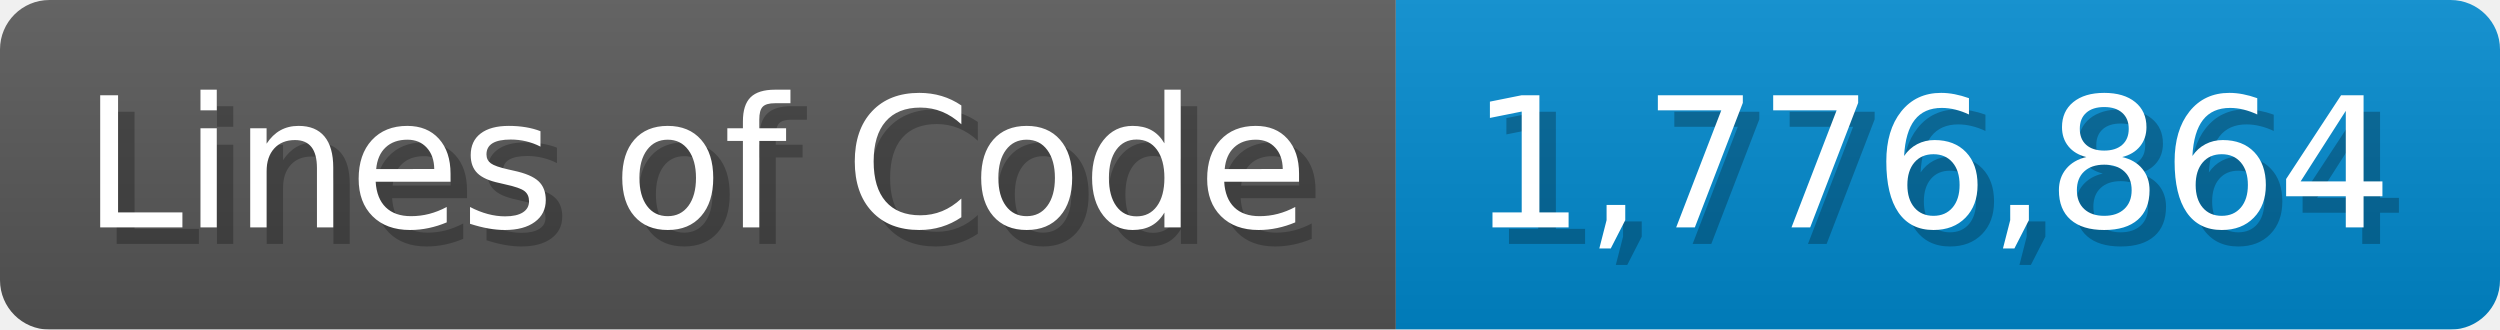
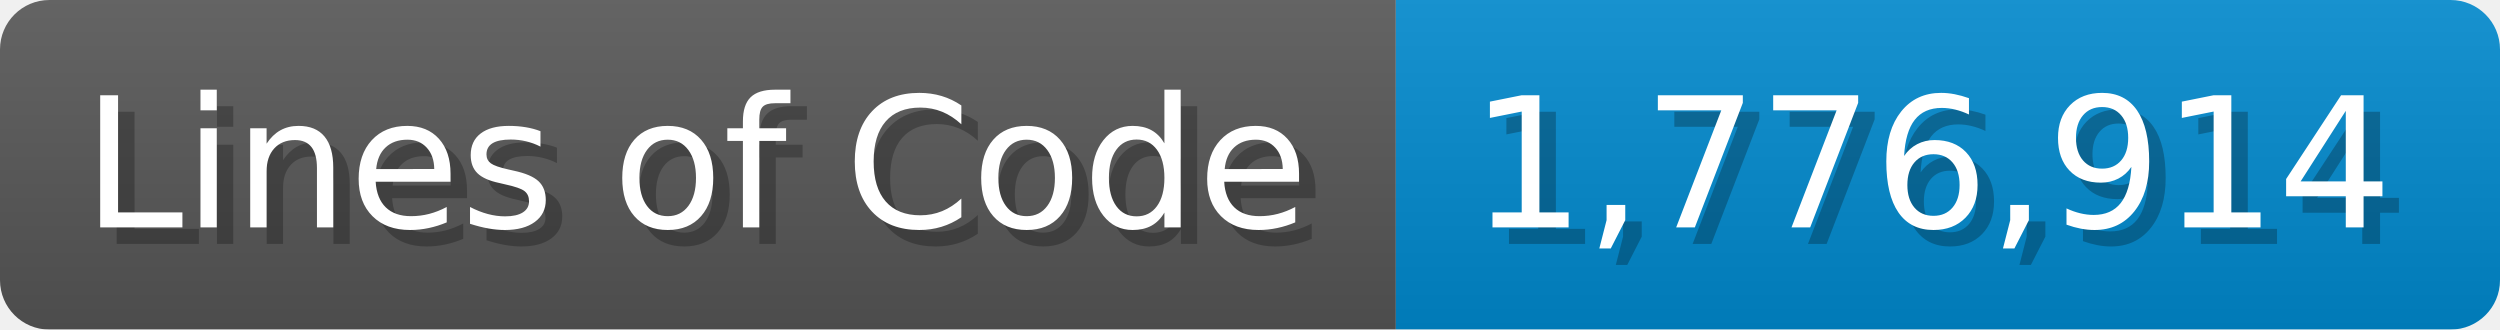
<svg xmlns="http://www.w3.org/2000/svg" width="151.7" height="20" viewBox="0 0 1517 200">
  <linearGradient id="a" x2="0" y2="100%">
    <stop offset="0" stop-opacity=".1" stop-color="#EEE" />
    <stop offset="1" stop-opacity=".1" />
  </linearGradient>
  <mask id="m">
    <rect width="1517" height="200" rx="30" fill="#FFF" />
  </mask>
  <g mask="url(#m)">
    <rect width="847" height="200" fill="#555" />
    <rect width="670" height="200" fill="#08C" x="847" />
    <rect width="1517" height="200" fill="url(#a)" />
  </g>
  <g fill="#fff" text-anchor="start" font-family="Verdana,DejaVu Sans,sans-serif" font-size="110">
    <text x="60" y="148" textLength="747" fill="#000" opacity="0.25">Lines of Code</text>
    <text x="50" y="138" textLength="747">Lines of Code</text>
-     <text x="902" y="148" textLength="570" fill="#000" opacity="0.25">1,776,864</text>
-     <text x="892" y="138" textLength="570">1,776,864</text>
+     <text x="902" y="148" textLength="570" fill="#000" opacity="0.25">1,776,914</text>
+     <text x="892" y="138" textLength="570">1,776,914</text>
  </g>
</svg>
